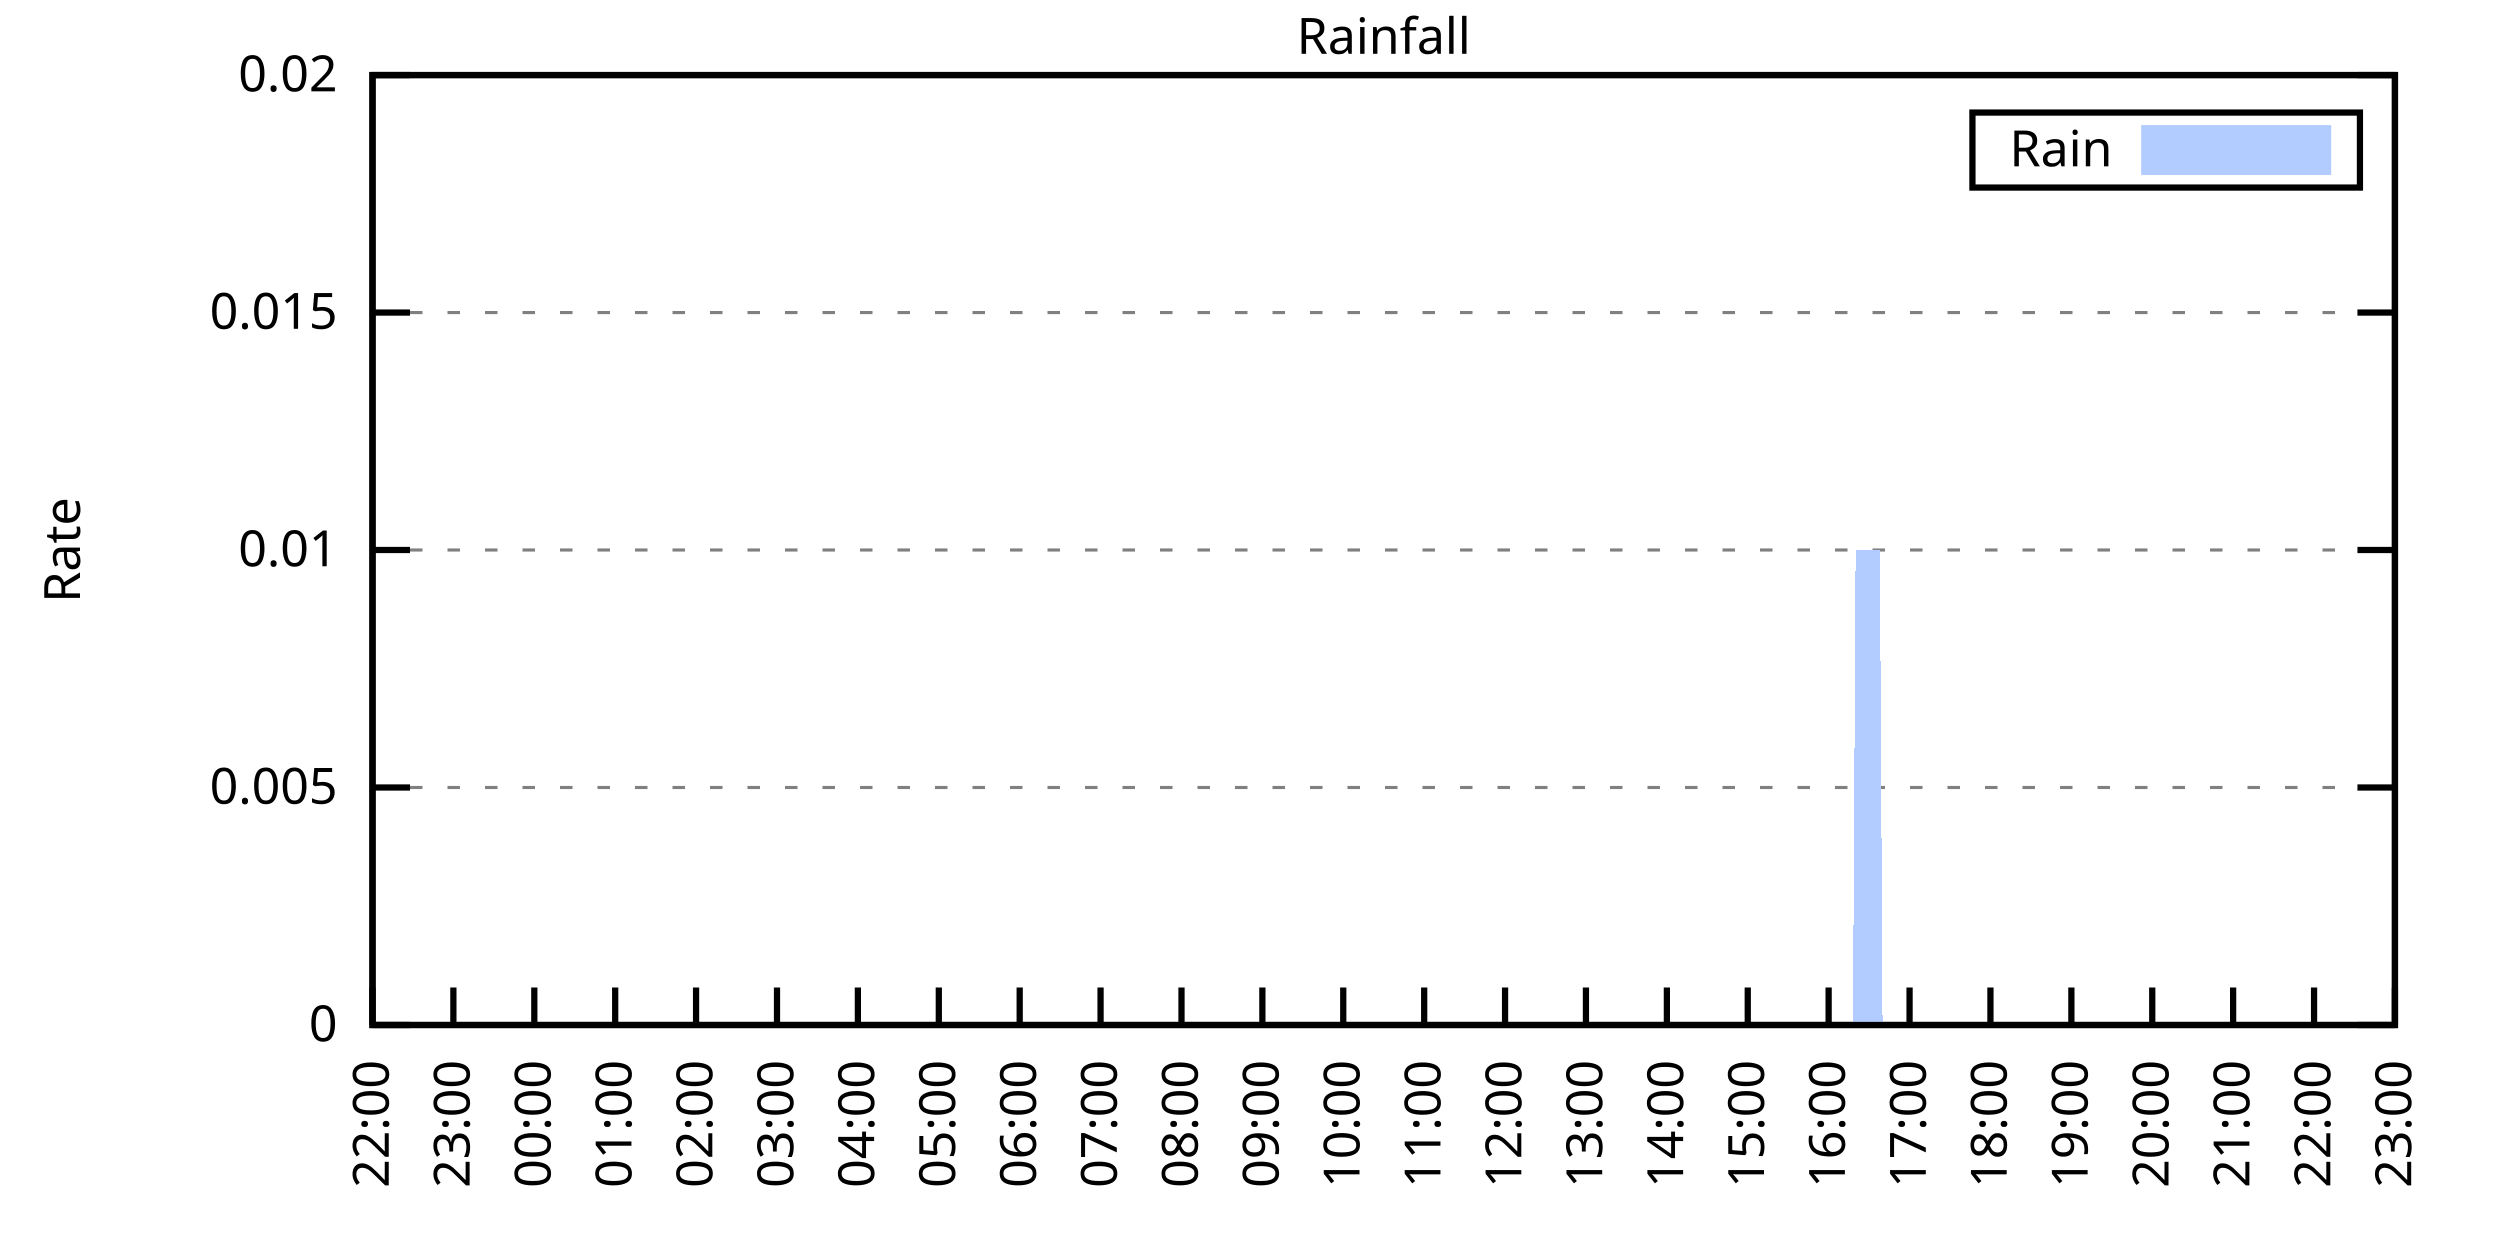
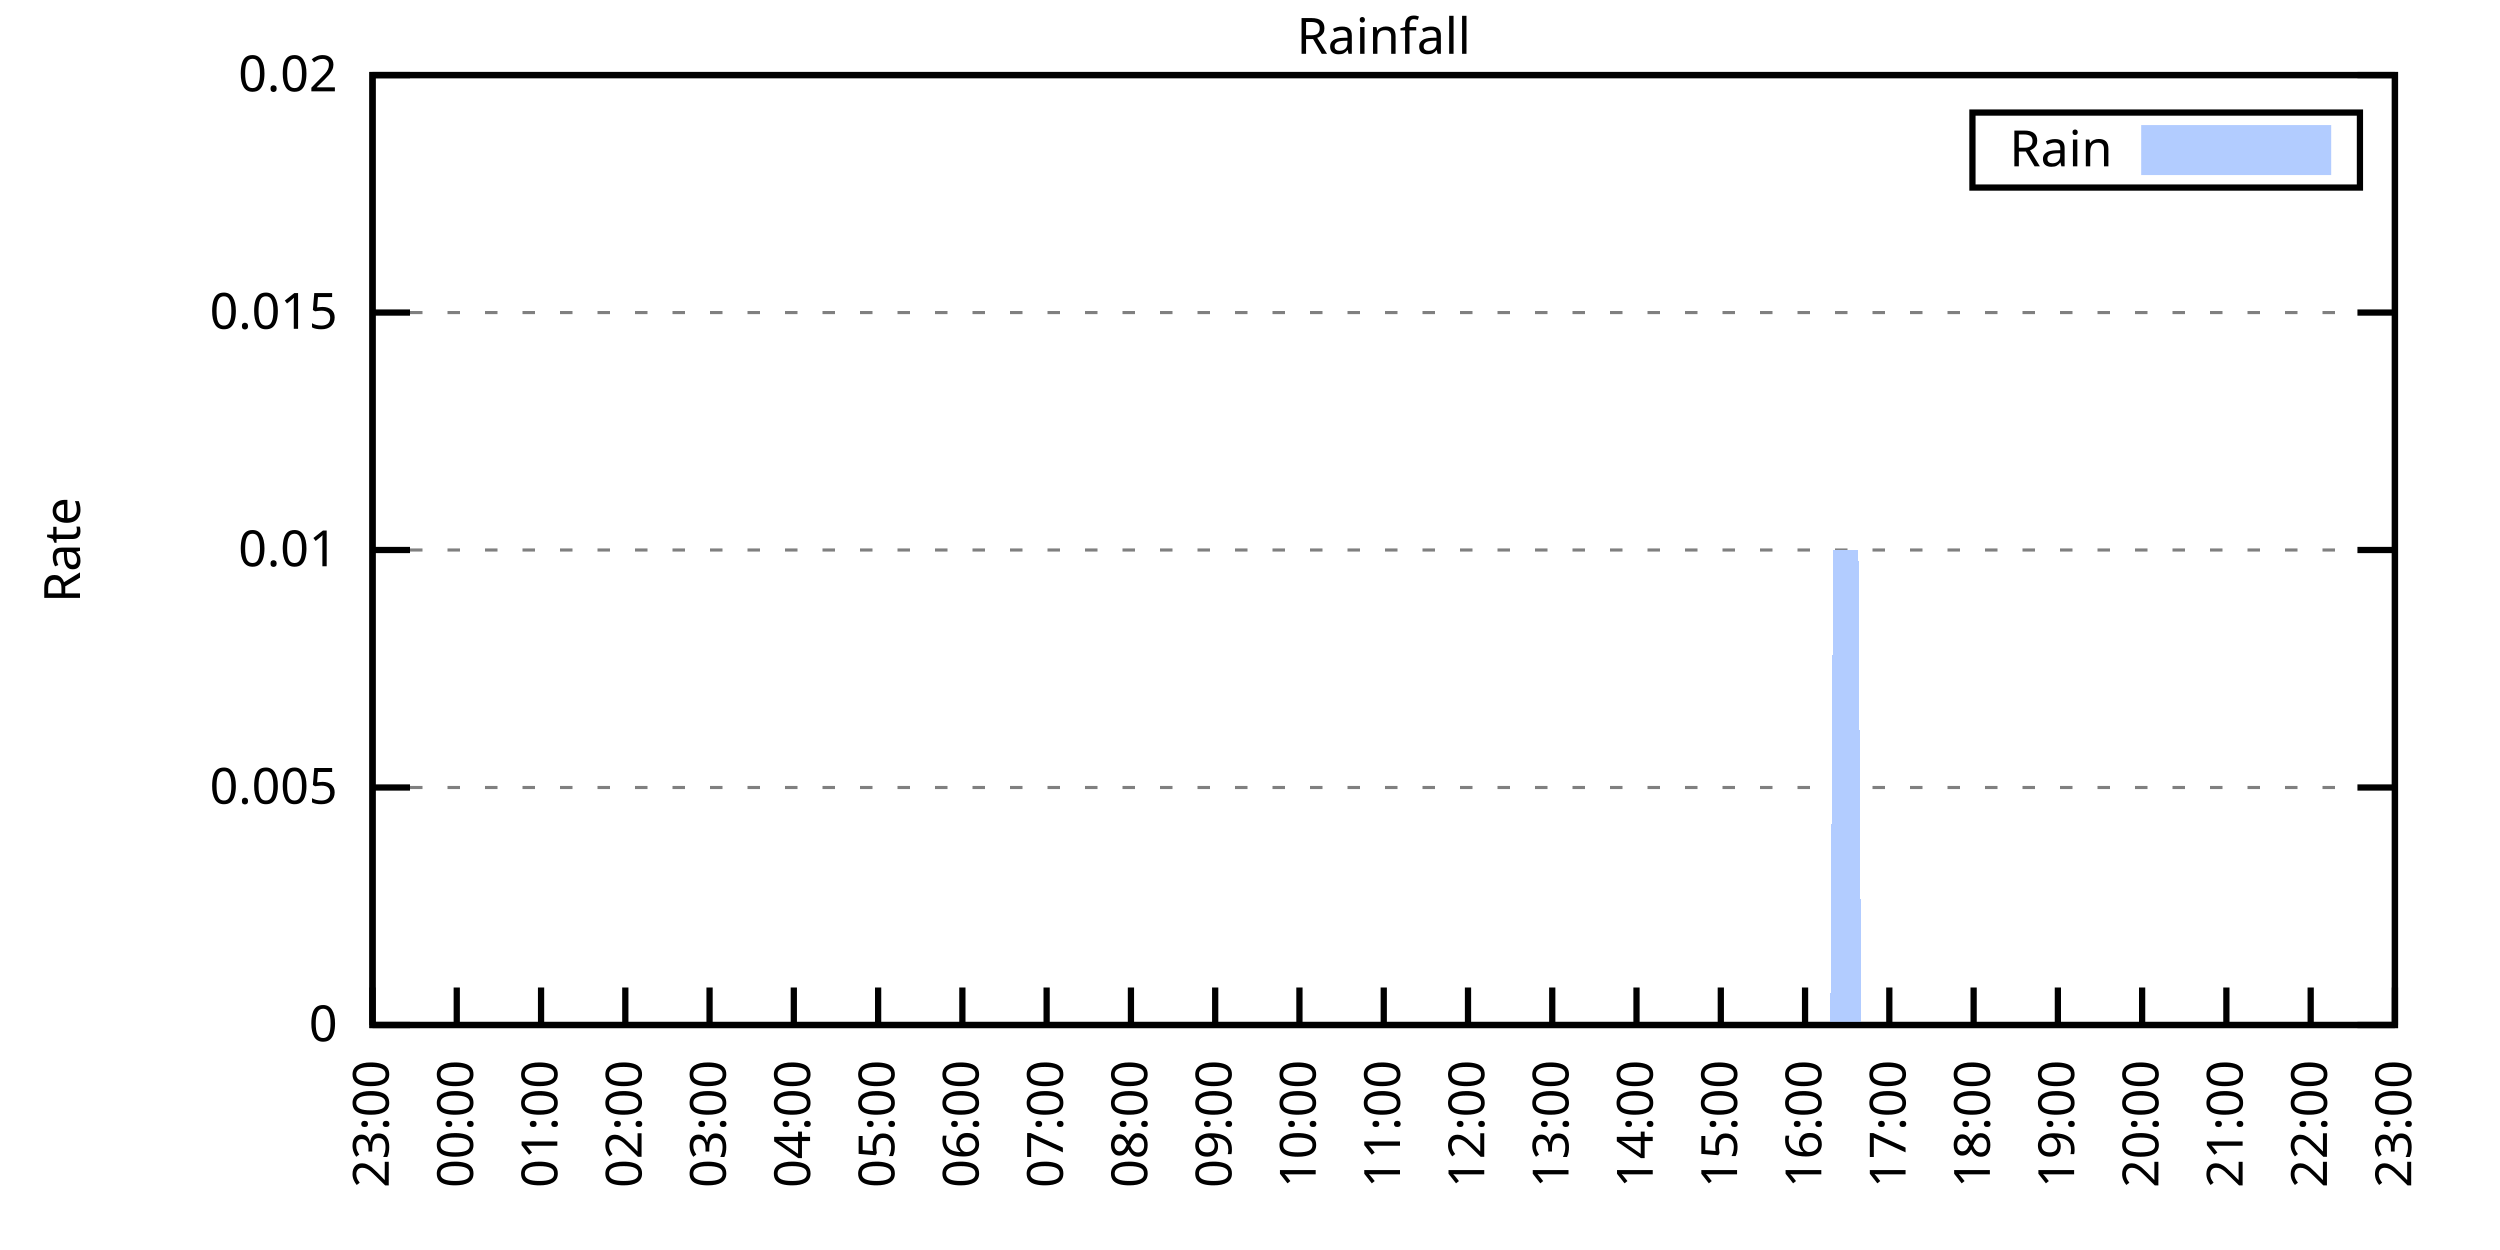
<svg xmlns="http://www.w3.org/2000/svg" xmlns:xlink="http://www.w3.org/1999/xlink" width="400" height="200" viewBox="0 0 400 200">
  <g id="gnuplot_canvas">
    <rect x="0" y="0" width="400" height="200" fill="none" />
    <defs>
      <circle id="gpDot" r="0.5" stroke-width="0.5" stroke="currentColor" />
      <path id="gpPt0" stroke-width="0.333" stroke="currentColor" d="M-1,0 h2 M0,-1 v2" />
      <path id="gpPt1" stroke-width="0.333" stroke="currentColor" d="M-1,-1 L1,1 M1,-1 L-1,1" />
      <path id="gpPt2" stroke-width="0.333" stroke="currentColor" d="M-1,0 L1,0 M0,-1 L0,1 M-1,-1 L1,1 M-1,1 L1,-1" />
      <rect id="gpPt3" stroke-width="0.333" stroke="currentColor" x="-1" y="-1" width="2" height="2" />
      <rect id="gpPt4" stroke-width="0.333" stroke="currentColor" fill="currentColor" x="-1" y="-1" width="2" height="2" />
      <circle id="gpPt5" stroke-width="0.333" stroke="currentColor" cx="0" cy="0" r="1" />
      <use xlink:href="#gpPt5" id="gpPt6" fill="currentColor" stroke="none" />
      <path id="gpPt7" stroke-width="0.333" stroke="currentColor" d="M0,-1.33 L-1.33,0.67 L1.33,0.67 z" />
      <use xlink:href="#gpPt7" id="gpPt8" fill="currentColor" stroke="none" />
      <use xlink:href="#gpPt7" id="gpPt9" stroke="currentColor" transform="rotate(180)" />
      <use xlink:href="#gpPt9" id="gpPt10" fill="currentColor" stroke="none" />
      <use xlink:href="#gpPt3" id="gpPt11" stroke="currentColor" transform="rotate(45)" />
      <use xlink:href="#gpPt11" id="gpPt12" fill="currentColor" stroke="none" />
      <path id="gpPt13" stroke-width="0.333" stroke="currentColor" d="M0,1.330 L1.265,0.411 L0.782,-1.067 L-0.782,-1.076 L-1.265,0.411 z" />
      <use xlink:href="#gpPt13" id="gpPt14" fill="currentColor" stroke="none" />
      <filter id="textbox" filterUnits="objectBoundingBox" x="0" y="0" height="1" width="1">
        <feFlood flood-color="white" flood-opacity="1" result="bgnd" />
        <feComposite in="SourceGraphic" in2="bgnd" operator="atop" />
      </filter>
      <filter id="greybox" filterUnits="objectBoundingBox" x="0" y="0" height="1" width="1">
        <feFlood flood-color="lightgrey" flood-opacity="1" result="grey" />
        <feComposite in="SourceGraphic" in2="grey" operator="atop" />
      </filter>
    </defs>
    <g fill="none" color="white" stroke="currentColor" stroke-width="1.00" stroke-linecap="butt" stroke-linejoin="miter">
</g>
    <g fill="none" color="black" stroke="currentColor" stroke-width="1.00" stroke-linecap="butt" stroke-linejoin="miter">
      <g stroke="none" shape-rendering="crispEdges">
        <polygon fill="rgb(255, 255, 255)" points="59.60,164.00 383.18,164.00 383.18,12.02 59.60,12.02 " />
      </g>
    </g>
    <g fill="none" color="black" stroke="currentColor" stroke-width="1.00" stroke-linecap="butt" stroke-linejoin="miter">
</g>
    <g fill="none" color="black" stroke="black" stroke-width="0.50" stroke-linecap="butt" stroke-linejoin="miter">
</g>
    <g fill="none" color="gray" stroke="currentColor" stroke-width="0.50" stroke-linecap="butt" stroke-linejoin="miter">
      <path stroke="gray" stroke-dasharray="2,4" class="gridline" d="M59.60,164.00 L383.19,164.00  " />
    </g>
    <g fill="none" color="gray" stroke="gray" stroke-width="1.00" stroke-linecap="butt" stroke-linejoin="miter">
</g>
    <g fill="none" color="black" stroke="currentColor" stroke-width="1.00" stroke-linecap="butt" stroke-linejoin="miter">
      <path stroke="black" d="M59.60,164.00 L65.60,164.00 M383.19,164.00 L377.19,164.00  " />
      <g transform="translate(54.00,166.60)" stroke="none" fill="black" font-family="Sans" font-size="8.00" text-anchor="end">
        <text>
          <tspan font-family="Sans"> 0</tspan>
        </text>
      </g>
    </g>
    <g fill="none" color="black" stroke="currentColor" stroke-width="1.00" stroke-linecap="butt" stroke-linejoin="miter">
</g>
    <g fill="none" color="black" stroke="black" stroke-width="0.50" stroke-linecap="butt" stroke-linejoin="miter">
</g>
    <g fill="none" color="gray" stroke="currentColor" stroke-width="0.50" stroke-linecap="butt" stroke-linejoin="miter">
      <path stroke="gray" stroke-dasharray="2,4" class="gridline" d="M59.60,126.00 L383.19,126.00  " />
    </g>
    <g fill="none" color="gray" stroke="gray" stroke-width="1.00" stroke-linecap="butt" stroke-linejoin="miter">
</g>
    <g fill="none" color="black" stroke="currentColor" stroke-width="1.00" stroke-linecap="butt" stroke-linejoin="miter">
      <path stroke="black" d="M59.60,126.00 L65.60,126.00 M383.19,126.00 L377.19,126.00  " />
      <g transform="translate(54.00,128.60)" stroke="none" fill="black" font-family="Sans" font-size="8.00" text-anchor="end">
        <text>
          <tspan font-family="Sans"> 0.005</tspan>
        </text>
      </g>
    </g>
    <g fill="none" color="black" stroke="currentColor" stroke-width="1.00" stroke-linecap="butt" stroke-linejoin="miter">
</g>
    <g fill="none" color="black" stroke="black" stroke-width="0.50" stroke-linecap="butt" stroke-linejoin="miter">
</g>
    <g fill="none" color="gray" stroke="currentColor" stroke-width="0.50" stroke-linecap="butt" stroke-linejoin="miter">
      <path stroke="gray" stroke-dasharray="2,4" class="gridline" d="M59.60,88.00 L383.19,88.00  " />
    </g>
    <g fill="none" color="gray" stroke="gray" stroke-width="1.00" stroke-linecap="butt" stroke-linejoin="miter">
</g>
    <g fill="none" color="black" stroke="currentColor" stroke-width="1.00" stroke-linecap="butt" stroke-linejoin="miter">
      <path stroke="black" d="M59.60,88.00 L65.60,88.00 M383.19,88.00 L377.19,88.00  " />
      <g transform="translate(54.00,90.60)" stroke="none" fill="black" font-family="Sans" font-size="8.00" text-anchor="end">
        <text>
          <tspan font-family="Sans"> 0.01</tspan>
        </text>
      </g>
    </g>
    <g fill="none" color="black" stroke="currentColor" stroke-width="1.00" stroke-linecap="butt" stroke-linejoin="miter">
</g>
    <g fill="none" color="black" stroke="black" stroke-width="0.50" stroke-linecap="butt" stroke-linejoin="miter">
</g>
    <g fill="none" color="gray" stroke="currentColor" stroke-width="0.50" stroke-linecap="butt" stroke-linejoin="miter">
      <path stroke="gray" stroke-dasharray="2,4" class="gridline" d="M59.60,50.01 L383.19,50.01  " />
    </g>
    <g fill="none" color="gray" stroke="gray" stroke-width="1.00" stroke-linecap="butt" stroke-linejoin="miter">
</g>
    <g fill="none" color="black" stroke="currentColor" stroke-width="1.00" stroke-linecap="butt" stroke-linejoin="miter">
      <path stroke="black" d="M59.60,50.01 L65.60,50.01 M383.19,50.01 L377.19,50.01  " />
      <g transform="translate(54.00,52.61)" stroke="none" fill="black" font-family="Sans" font-size="8.00" text-anchor="end">
        <text>
          <tspan font-family="Sans"> 0.015</tspan>
        </text>
      </g>
    </g>
    <g fill="none" color="black" stroke="currentColor" stroke-width="1.00" stroke-linecap="butt" stroke-linejoin="miter">
</g>
    <g fill="none" color="black" stroke="black" stroke-width="0.50" stroke-linecap="butt" stroke-linejoin="miter">
</g>
    <g fill="none" color="gray" stroke="currentColor" stroke-width="0.50" stroke-linecap="butt" stroke-linejoin="miter">
      <path stroke="gray" stroke-dasharray="2,4" class="gridline" d="M59.60,12.01 L383.19,12.01  " />
    </g>
    <g fill="none" color="gray" stroke="gray" stroke-width="1.00" stroke-linecap="butt" stroke-linejoin="miter">
</g>
    <g fill="none" color="black" stroke="currentColor" stroke-width="1.00" stroke-linecap="butt" stroke-linejoin="miter">
      <path stroke="black" d="M59.60,12.01 L65.60,12.01 M383.19,12.01 L377.19,12.01  " />
      <g transform="translate(54.00,14.61)" stroke="none" fill="black" font-family="Sans" font-size="8.00" text-anchor="end">
        <text>
          <tspan font-family="Sans"> 0.02</tspan>
        </text>
      </g>
    </g>
    <g fill="none" color="black" stroke="currentColor" stroke-width="1.00" stroke-linecap="butt" stroke-linejoin="miter">
      <path stroke="black" d="M59.60,164.00 L59.60,158.00  " />
      <g transform="translate(62.20,169.60) rotate(270.00)" stroke="none" fill="black" font-family="Sans" font-size="8.00" text-anchor="end">
        <text>
-           <tspan font-family="Sans">22:00</tspan>
-         </text>
-       </g>
-     </g>
-     <g fill="none" color="black" stroke="currentColor" stroke-width="1.00" stroke-linecap="butt" stroke-linejoin="miter">
-       <path stroke="black" d="M72.54,164.00 L72.54,158.00  " />
-       <g transform="translate(75.14,169.60) rotate(270.00)" stroke="none" fill="black" font-family="Sans" font-size="8.00" text-anchor="end">
-         <text>
          <tspan font-family="Sans">23:00</tspan>
        </text>
      </g>
    </g>
    <g fill="none" color="black" stroke="currentColor" stroke-width="1.00" stroke-linecap="butt" stroke-linejoin="miter">
-       <path stroke="black" d="M85.49,164.00 L85.49,158.00  " />
-       <g transform="translate(88.09,169.60) rotate(270.00)" stroke="none" fill="black" font-family="Sans" font-size="8.00" text-anchor="end">
+       <path stroke="black" d="M73.08,164.00 L73.08,158.00  " />
+       <g transform="translate(75.68,169.60) rotate(270.00)" stroke="none" fill="black" font-family="Sans" font-size="8.00" text-anchor="end">
        <text>
          <tspan font-family="Sans">00:00</tspan>
        </text>
      </g>
    </g>
    <g fill="none" color="black" stroke="currentColor" stroke-width="1.00" stroke-linecap="butt" stroke-linejoin="miter">
-       <path stroke="black" d="M98.43,164.00 L98.43,158.00  " />
-       <g transform="translate(101.03,169.60) rotate(270.00)" stroke="none" fill="black" font-family="Sans" font-size="8.00" text-anchor="end">
+       <path stroke="black" d="M86.57,164.00 L86.57,158.00  " />
+       <g transform="translate(89.17,169.60) rotate(270.00)" stroke="none" fill="black" font-family="Sans" font-size="8.00" text-anchor="end">
        <text>
          <tspan font-family="Sans">01:00</tspan>
        </text>
      </g>
    </g>
    <g fill="none" color="black" stroke="currentColor" stroke-width="1.00" stroke-linecap="butt" stroke-linejoin="miter">
-       <path stroke="black" d="M111.37,164.00 L111.37,158.00  " />
-       <g transform="translate(113.97,169.60) rotate(270.00)" stroke="none" fill="black" font-family="Sans" font-size="8.00" text-anchor="end">
+       <path stroke="black" d="M100.05,164.00 L100.05,158.00  " />
+       <g transform="translate(102.65,169.60) rotate(270.00)" stroke="none" fill="black" font-family="Sans" font-size="8.00" text-anchor="end">
        <text>
          <tspan font-family="Sans">02:00</tspan>
        </text>
      </g>
    </g>
    <g fill="none" color="black" stroke="currentColor" stroke-width="1.00" stroke-linecap="butt" stroke-linejoin="miter">
-       <path stroke="black" d="M124.32,164.00 L124.32,158.00  " />
-       <g transform="translate(126.92,169.60) rotate(270.00)" stroke="none" fill="black" font-family="Sans" font-size="8.00" text-anchor="end">
+       <path stroke="black" d="M113.53,164.00 L113.53,158.00  " />
+       <g transform="translate(116.13,169.60) rotate(270.00)" stroke="none" fill="black" font-family="Sans" font-size="8.00" text-anchor="end">
        <text>
          <tspan font-family="Sans">03:00</tspan>
        </text>
      </g>
    </g>
    <g fill="none" color="black" stroke="currentColor" stroke-width="1.00" stroke-linecap="butt" stroke-linejoin="miter">
-       <path stroke="black" d="M137.26,164.00 L137.26,158.00  " />
-       <g transform="translate(139.86,169.60) rotate(270.00)" stroke="none" fill="black" font-family="Sans" font-size="8.00" text-anchor="end">
+       <path stroke="black" d="M127.01,164.00 L127.01,158.00  " />
+       <g transform="translate(129.61,169.60) rotate(270.00)" stroke="none" fill="black" font-family="Sans" font-size="8.00" text-anchor="end">
        <text>
          <tspan font-family="Sans">04:00</tspan>
        </text>
      </g>
    </g>
    <g fill="none" color="black" stroke="currentColor" stroke-width="1.00" stroke-linecap="butt" stroke-linejoin="miter">
-       <path stroke="black" d="M150.21,164.00 L150.21,158.00  " />
-       <g transform="translate(152.81,169.60) rotate(270.00)" stroke="none" fill="black" font-family="Sans" font-size="8.00" text-anchor="end">
+       <path stroke="black" d="M140.50,164.00 L140.50,158.00  " />
+       <g transform="translate(143.10,169.60) rotate(270.00)" stroke="none" fill="black" font-family="Sans" font-size="8.00" text-anchor="end">
        <text>
          <tspan font-family="Sans">05:00</tspan>
        </text>
      </g>
    </g>
    <g fill="none" color="black" stroke="currentColor" stroke-width="1.00" stroke-linecap="butt" stroke-linejoin="miter">
-       <path stroke="black" d="M163.15,164.00 L163.15,158.00  " />
-       <g transform="translate(165.75,169.60) rotate(270.00)" stroke="none" fill="black" font-family="Sans" font-size="8.00" text-anchor="end">
+       <path stroke="black" d="M153.98,164.00 L153.98,158.00  " />
+       <g transform="translate(156.58,169.60) rotate(270.00)" stroke="none" fill="black" font-family="Sans" font-size="8.00" text-anchor="end">
        <text>
          <tspan font-family="Sans">06:00</tspan>
        </text>
      </g>
    </g>
    <g fill="none" color="black" stroke="currentColor" stroke-width="1.00" stroke-linecap="butt" stroke-linejoin="miter">
-       <path stroke="black" d="M176.09,164.00 L176.09,158.00  " />
-       <g transform="translate(178.69,169.60) rotate(270.00)" stroke="none" fill="black" font-family="Sans" font-size="8.00" text-anchor="end">
+       <path stroke="black" d="M167.46,164.00 L167.46,158.00  " />
+       <g transform="translate(170.06,169.60) rotate(270.00)" stroke="none" fill="black" font-family="Sans" font-size="8.00" text-anchor="end">
        <text>
          <tspan font-family="Sans">07:00</tspan>
        </text>
      </g>
    </g>
    <g fill="none" color="black" stroke="currentColor" stroke-width="1.00" stroke-linecap="butt" stroke-linejoin="miter">
-       <path stroke="black" d="M189.04,164.00 L189.04,158.00  " />
-       <g transform="translate(191.64,169.60) rotate(270.00)" stroke="none" fill="black" font-family="Sans" font-size="8.00" text-anchor="end">
+       <path stroke="black" d="M180.95,164.00 L180.95,158.00  " />
+       <g transform="translate(183.55,169.60) rotate(270.00)" stroke="none" fill="black" font-family="Sans" font-size="8.00" text-anchor="end">
        <text>
          <tspan font-family="Sans">08:00</tspan>
        </text>
      </g>
    </g>
    <g fill="none" color="black" stroke="currentColor" stroke-width="1.00" stroke-linecap="butt" stroke-linejoin="miter">
-       <path stroke="black" d="M201.98,164.00 L201.98,158.00  " />
-       <g transform="translate(204.58,169.60) rotate(270.00)" stroke="none" fill="black" font-family="Sans" font-size="8.00" text-anchor="end">
+       <path stroke="black" d="M194.43,164.00 L194.43,158.00  " />
+       <g transform="translate(197.03,169.60) rotate(270.00)" stroke="none" fill="black" font-family="Sans" font-size="8.00" text-anchor="end">
        <text>
          <tspan font-family="Sans">09:00</tspan>
        </text>
      </g>
    </g>
    <g fill="none" color="black" stroke="currentColor" stroke-width="1.00" stroke-linecap="butt" stroke-linejoin="miter">
-       <path stroke="black" d="M214.92,164.00 L214.92,158.00  " />
-       <g transform="translate(217.52,169.60) rotate(270.00)" stroke="none" fill="black" font-family="Sans" font-size="8.00" text-anchor="end">
+       <path stroke="black" d="M207.91,164.00 L207.91,158.00  " />
+       <g transform="translate(210.51,169.60) rotate(270.00)" stroke="none" fill="black" font-family="Sans" font-size="8.00" text-anchor="end">
        <text>
          <tspan font-family="Sans">10:00</tspan>
        </text>
      </g>
    </g>
    <g fill="none" color="black" stroke="currentColor" stroke-width="1.00" stroke-linecap="butt" stroke-linejoin="miter">
-       <path stroke="black" d="M227.87,164.00 L227.87,158.00  " />
-       <g transform="translate(230.47,169.60) rotate(270.00)" stroke="none" fill="black" font-family="Sans" font-size="8.00" text-anchor="end">
+       <path stroke="black" d="M221.40,164.00 L221.40,158.00  " />
+       <g transform="translate(224.00,169.60) rotate(270.00)" stroke="none" fill="black" font-family="Sans" font-size="8.00" text-anchor="end">
        <text>
          <tspan font-family="Sans">11:00</tspan>
        </text>
      </g>
    </g>
    <g fill="none" color="black" stroke="currentColor" stroke-width="1.00" stroke-linecap="butt" stroke-linejoin="miter">
-       <path stroke="black" d="M240.81,164.00 L240.81,158.00  " />
-       <g transform="translate(243.41,169.60) rotate(270.00)" stroke="none" fill="black" font-family="Sans" font-size="8.00" text-anchor="end">
+       <path stroke="black" d="M234.88,164.00 L234.88,158.00  " />
+       <g transform="translate(237.48,169.60) rotate(270.00)" stroke="none" fill="black" font-family="Sans" font-size="8.00" text-anchor="end">
        <text>
          <tspan font-family="Sans">12:00</tspan>
        </text>
      </g>
    </g>
    <g fill="none" color="black" stroke="currentColor" stroke-width="1.00" stroke-linecap="butt" stroke-linejoin="miter">
-       <path stroke="black" d="M253.75,164.00 L253.75,158.00  " />
-       <g transform="translate(256.35,169.60) rotate(270.00)" stroke="none" fill="black" font-family="Sans" font-size="8.00" text-anchor="end">
+       <path stroke="black" d="M248.36,164.00 L248.36,158.00  " />
+       <g transform="translate(250.96,169.60) rotate(270.00)" stroke="none" fill="black" font-family="Sans" font-size="8.00" text-anchor="end">
        <text>
          <tspan font-family="Sans">13:00</tspan>
        </text>
      </g>
    </g>
    <g fill="none" color="black" stroke="currentColor" stroke-width="1.00" stroke-linecap="butt" stroke-linejoin="miter">
-       <path stroke="black" d="M266.70,164.00 L266.70,158.00  " />
-       <g transform="translate(269.30,169.60) rotate(270.00)" stroke="none" fill="black" font-family="Sans" font-size="8.00" text-anchor="end">
+       <path stroke="black" d="M261.84,164.00 L261.84,158.00  " />
+       <g transform="translate(264.44,169.60) rotate(270.00)" stroke="none" fill="black" font-family="Sans" font-size="8.00" text-anchor="end">
        <text>
          <tspan font-family="Sans">14:00</tspan>
        </text>
      </g>
    </g>
    <g fill="none" color="black" stroke="currentColor" stroke-width="1.00" stroke-linecap="butt" stroke-linejoin="miter">
-       <path stroke="black" d="M279.64,164.00 L279.64,158.00  " />
-       <g transform="translate(282.24,169.60) rotate(270.00)" stroke="none" fill="black" font-family="Sans" font-size="8.00" text-anchor="end">
+       <path stroke="black" d="M275.33,164.00 L275.33,158.00  " />
+       <g transform="translate(277.93,169.60) rotate(270.00)" stroke="none" fill="black" font-family="Sans" font-size="8.00" text-anchor="end">
        <text>
          <tspan font-family="Sans">15:00</tspan>
        </text>
      </g>
    </g>
    <g fill="none" color="black" stroke="currentColor" stroke-width="1.00" stroke-linecap="butt" stroke-linejoin="miter">
-       <path stroke="black" d="M292.58,164.00 L292.58,158.00  " />
-       <g transform="translate(295.18,169.60) rotate(270.00)" stroke="none" fill="black" font-family="Sans" font-size="8.00" text-anchor="end">
+       <path stroke="black" d="M288.81,164.00 L288.81,158.00  " />
+       <g transform="translate(291.41,169.60) rotate(270.00)" stroke="none" fill="black" font-family="Sans" font-size="8.00" text-anchor="end">
        <text>
          <tspan font-family="Sans">16:00</tspan>
        </text>
      </g>
    </g>
    <g fill="none" color="black" stroke="currentColor" stroke-width="1.00" stroke-linecap="butt" stroke-linejoin="miter">
-       <path stroke="black" d="M305.53,164.00 L305.53,158.00  " />
-       <g transform="translate(308.13,169.60) rotate(270.00)" stroke="none" fill="black" font-family="Sans" font-size="8.00" text-anchor="end">
+       <path stroke="black" d="M302.29,164.00 L302.29,158.00  " />
+       <g transform="translate(304.89,169.60) rotate(270.00)" stroke="none" fill="black" font-family="Sans" font-size="8.00" text-anchor="end">
        <text>
          <tspan font-family="Sans">17:00</tspan>
        </text>
      </g>
    </g>
    <g fill="none" color="black" stroke="currentColor" stroke-width="1.00" stroke-linecap="butt" stroke-linejoin="miter">
-       <path stroke="black" d="M318.47,164.00 L318.47,158.00  " />
-       <g transform="translate(321.07,169.60) rotate(270.00)" stroke="none" fill="black" font-family="Sans" font-size="8.00" text-anchor="end">
+       <path stroke="black" d="M315.78,164.00 L315.78,158.00  " />
+       <g transform="translate(318.38,169.60) rotate(270.00)" stroke="none" fill="black" font-family="Sans" font-size="8.00" text-anchor="end">
        <text>
          <tspan font-family="Sans">18:00</tspan>
        </text>
      </g>
    </g>
    <g fill="none" color="black" stroke="currentColor" stroke-width="1.00" stroke-linecap="butt" stroke-linejoin="miter">
-       <path stroke="black" d="M331.42,164.00 L331.42,158.00  " />
-       <g transform="translate(334.02,169.60) rotate(270.00)" stroke="none" fill="black" font-family="Sans" font-size="8.00" text-anchor="end">
+       <path stroke="black" d="M329.26,164.00 L329.26,158.00  " />
+       <g transform="translate(331.86,169.60) rotate(270.00)" stroke="none" fill="black" font-family="Sans" font-size="8.00" text-anchor="end">
        <text>
          <tspan font-family="Sans">19:00</tspan>
        </text>
      </g>
    </g>
    <g fill="none" color="black" stroke="currentColor" stroke-width="1.00" stroke-linecap="butt" stroke-linejoin="miter">
-       <path stroke="black" d="M344.36,164.00 L344.36,158.00  " />
-       <g transform="translate(346.96,169.60) rotate(270.00)" stroke="none" fill="black" font-family="Sans" font-size="8.00" text-anchor="end">
+       <path stroke="black" d="M342.74,164.00 L342.74,158.00  " />
+       <g transform="translate(345.34,169.60) rotate(270.00)" stroke="none" fill="black" font-family="Sans" font-size="8.00" text-anchor="end">
        <text>
          <tspan font-family="Sans">20:00</tspan>
        </text>
      </g>
    </g>
    <g fill="none" color="black" stroke="currentColor" stroke-width="1.00" stroke-linecap="butt" stroke-linejoin="miter">
-       <path stroke="black" d="M357.30,164.00 L357.30,158.00  " />
-       <g transform="translate(359.90,169.60) rotate(270.00)" stroke="none" fill="black" font-family="Sans" font-size="8.00" text-anchor="end">
+       <path stroke="black" d="M356.22,164.00 L356.22,158.00  " />
+       <g transform="translate(358.82,169.60) rotate(270.00)" stroke="none" fill="black" font-family="Sans" font-size="8.00" text-anchor="end">
        <text>
          <tspan font-family="Sans">21:00</tspan>
        </text>
      </g>
    </g>
    <g fill="none" color="black" stroke="currentColor" stroke-width="1.00" stroke-linecap="butt" stroke-linejoin="miter">
-       <path stroke="black" d="M370.25,164.00 L370.25,158.00  " />
-       <g transform="translate(372.85,169.60) rotate(270.00)" stroke="none" fill="black" font-family="Sans" font-size="8.00" text-anchor="end">
+       <path stroke="black" d="M369.71,164.00 L369.71,158.00  " />
+       <g transform="translate(372.31,169.60) rotate(270.00)" stroke="none" fill="black" font-family="Sans" font-size="8.00" text-anchor="end">
        <text>
          <tspan font-family="Sans">22:00</tspan>
        </text>
      </g>
    </g>
    <g fill="none" color="black" stroke="currentColor" stroke-width="1.00" stroke-linecap="butt" stroke-linejoin="miter">
      <path stroke="black" d="M383.19,164.00 L383.19,158.00  " />
      <g transform="translate(385.79,169.60) rotate(270.00)" stroke="none" fill="black" font-family="Sans" font-size="8.00" text-anchor="end">
        <text>
          <tspan font-family="Sans">23:00</tspan>
        </text>
      </g>
    </g>
    <g fill="none" color="black" stroke="currentColor" stroke-width="1.00" stroke-linecap="butt" stroke-linejoin="miter">
</g>
    <g fill="none" color="black" stroke="currentColor" stroke-width="1.00" stroke-linecap="butt" stroke-linejoin="miter">
      <path stroke="black" d="M59.60,12.01 L59.60,164.00 L383.19,164.00 L383.19,12.01 L59.60,12.01 Z  " />
    </g>
    <g fill="none" color="black" stroke="currentColor" stroke-width="1.00" stroke-linecap="butt" stroke-linejoin="miter">
</g>
    <g fill="none" color="black" stroke="currentColor" stroke-width="1.00" stroke-linecap="butt" stroke-linejoin="miter">
      <path stroke="black" d="M315.59,30.01 L315.59,18.01 L377.59,18.01 L377.59,30.01 L315.59,30.01 Z  " />
    </g>
    <g id="Rainfall_plot_1">
      <g fill="none" color="white" stroke="black" stroke-width="2.00" stroke-linecap="butt" stroke-linejoin="miter">
</g>
      <g fill="none" color="black" stroke="currentColor" stroke-width="2.00" stroke-linecap="butt" stroke-linejoin="miter">
        <g transform="translate(337.99,26.61)" stroke="none" fill="black" font-family="Sans" font-size="8.00" text-anchor="end">
          <text>
            <tspan font-family="Sans">Rain</tspan>
          </text>
        </g>
      </g>
      <g fill="none" color="black" stroke="currentColor" stroke-width="2.00" stroke-linecap="butt" stroke-linejoin="miter">
        <g stroke="none" shape-rendering="crispEdges">
          <polygon fill="rgb(178, 204, 255)" points="343.59,27.01 371.99,27.01 371.99,21.01 343.59,21.01 " />
        </g>
        <path stroke="rgb(178, 204, 255)" d="M343.59,27.01 L371.99,27.01 L371.99,21.01 L343.59,21.01 L343.59,27.01 Z  " />
      </g>
      <g fill="none" color="black" stroke="currentColor" stroke-width="2.00" stroke-linecap="butt" stroke-linejoin="miter">
        <g stroke="none" shape-rendering="crispEdges">
-           <polygon fill="rgb(178, 204, 255)" points="69.52,164.00 69.95,164.00 70.39,164.00 70.82,164.00 71.25,164.00 71.68,164.00 72.11,164.00 72.54,164.00 72.98,164.00 73.41,164.00 73.84,164.00 74.27,164.00 74.70,164.00 75.13,164.00 75.56,164.00 76.00,164.00 76.43,164.00 76.86,164.00 77.29,164.00 77.72,164.00 78.15,164.00 78.58,164.00 79.02,164.00 79.45,164.00 79.88,164.00 80.31,164.00 80.74,164.00 81.17,164.00 81.60,164.00 82.04,164.00 82.47,164.00 82.90,164.00 83.33,164.00 83.76,164.00 84.19,164.00 84.62,164.00 85.06,164.00 85.49,164.00 85.92,164.00 86.35,164.00 86.78,164.00 87.21,164.00 87.64,164.00 88.08,164.00 88.51,164.00 88.94,164.00 89.37,164.00 89.80,164.00 90.23,164.00 90.66,164.00 91.10,164.00 91.53,164.00 91.96,164.00 92.39,164.00 92.82,164.00 93.25,164.00 93.68,164.00 94.12,164.00 94.55,164.00 94.98,164.00 95.41,164.00 95.84,164.00 96.27,164.00 96.70,164.00 97.14,164.00 97.57,164.00 98.00,164.00 98.43,164.00 98.86,164.00 99.29,164.00 99.73,164.00 100.16,164.00 100.59,164.00 101.02,164.00 101.45,164.00 101.88,164.00 102.31,164.00 102.75,164.00 103.18,164.00 103.61,164.00 104.04,164.00 104.47,164.00 104.90,164.00 105.33,164.00 105.77,164.00 106.20,164.00 106.63,164.00 107.06,164.00 107.49,164.00 107.92,164.00 108.35,164.00 108.79,164.00 109.22,164.00 109.65,164.00 110.08,164.00 110.51,164.00 110.94,164.00 111.37,164.00 111.81,164.00 112.24,164.00 112.67,164.00 113.10,164.00 113.53,164.00 113.96,164.00 114.39,164.00 114.83,164.00 115.26,164.00 115.69,164.00 116.12,164.00 116.55,164.00 116.98,164.00 117.41,164.00 117.85,164.00 118.28,164.00 118.71,164.00 119.14,164.00 119.57,164.00 120.00,164.00 120.43,164.00 120.87,164.00 121.30,164.00 121.73,164.00 122.16,164.00 122.59,164.00 123.02,164.00 123.46,164.00 123.89,164.00 124.32,164.00 124.75,164.00 125.18,164.00 125.61,164.00 126.04,164.00 126.48,164.00 126.91,164.00 127.34,164.00 127.77,164.00 128.20,164.00 128.63,164.00 129.06,164.00 129.50,164.00 129.93,164.00 130.36,164.00 130.79,164.00 131.22,164.00 131.65,164.00 132.08,164.00 132.52,164.00 132.95,164.00 133.38,164.00 133.81,164.00 134.24,164.00 134.67,164.00 135.10,164.00 135.54,164.00 135.97,164.00 136.40,164.00 136.83,164.00 137.26,164.00 137.69,164.00 138.12,164.00 138.56,164.00 138.99,164.00 139.42,164.00 139.85,164.00 140.28,164.00 140.71,164.00 141.14,164.00 141.58,164.00 142.01,164.00 142.44,164.00 142.87,164.00 143.30,164.00 143.73,164.00 144.16,164.00 144.60,164.00 145.03,164.00 145.46,164.00 145.89,164.00 146.32,164.00 146.75,164.00 147.19,164.00 147.62,164.00 148.05,164.00 148.48,164.00 148.91,164.00 149.34,164.00 149.77,164.00 150.21,164.00 150.64,164.00 151.07,164.00 151.50,164.00 151.93,164.00 152.36,164.00 152.79,164.00 153.23,164.00 153.66,164.00 154.09,164.00 154.52,164.00 154.95,164.00 155.38,164.00 155.81,164.00 156.25,164.00 156.68,164.00 157.11,164.00 157.54,164.00 157.97,164.00 158.40,164.00 158.83,164.00 159.27,164.00 159.70,164.00 160.13,164.00 160.56,164.00 160.99,164.00 161.42,164.00 161.85,164.00 162.29,164.00 162.72,164.00 163.15,164.00 163.58,164.00 164.01,164.00 164.44,164.00 164.87,164.00 165.31,164.00 165.74,164.00 166.17,164.00 166.60,164.00 167.03,164.00 167.46,164.00 167.89,164.00 168.33,164.00 168.76,164.00 169.19,164.00 169.62,164.00 170.05,164.00 170.48,164.00 170.91,164.00 171.35,164.00 171.78,164.00 172.21,164.00 172.64,164.00 173.07,164.00 173.50,164.00 173.94,164.00 174.37,164.00 174.80,164.00 175.23,164.00 175.66,164.00 176.09,164.00 176.52,164.00 176.96,164.00 177.39,164.00 177.82,164.00 178.25,164.00 178.68,164.00 179.11,164.00 179.54,164.00 179.98,164.00 180.41,164.00 180.84,164.00 181.27,164.00 181.70,164.00 182.13,164.00 182.56,164.00 183.00,164.00 183.43,164.00 183.86,164.00 184.29,164.00 184.72,164.00 185.15,164.00 185.58,164.00 186.02,164.00 186.45,164.00 186.88,164.00 187.31,164.00 187.74,164.00 188.17,164.00 188.60,164.00 189.04,164.00 189.47,164.00 189.90,164.00 190.33,164.00 190.76,164.00 191.19,164.00 191.62,164.00 192.06,164.00 192.49,164.00 192.92,164.00 193.35,164.00 193.78,164.00 194.21,164.00 194.64,164.00 195.08,164.00 195.51,164.00 195.94,164.00 196.37,164.00 196.80,164.00 197.23,164.00 197.67,164.00 198.10,164.00 198.53,164.00 198.96,164.00 199.39,164.00 199.82,164.00 200.25,164.00 200.69,164.00 201.12,164.00 201.55,164.00 201.98,164.00 202.41,164.00 202.84,164.00 203.27,164.00 203.71,164.00 204.14,164.00 204.57,164.00 205.00,164.00 205.43,164.00 205.86,164.00 206.29,164.00 206.73,164.00 207.16,164.00 207.59,164.00 208.02,164.00 208.45,164.00 208.88,164.00 209.31,164.00 209.75,164.00 210.18,164.00 210.61,164.00 211.04,164.00 211.47,164.00 211.90,164.00 212.33,164.00 212.77,164.00 213.20,164.00 213.63,164.00 214.06,164.00 214.49,164.00 214.92,164.00 215.35,164.00 215.79,164.00 216.22,164.00 216.65,164.00 217.08,164.00 217.51,164.00 217.94,164.00 218.37,164.00 218.81,164.00 219.24,164.00 219.67,164.00 220.10,164.00 220.53,164.00 220.96,164.00 221.40,164.00 221.83,164.00 222.26,164.00 222.69,164.00 223.12,164.00 223.55,164.00 223.98,164.00 224.42,164.00 224.85,164.00 225.28,164.00 225.71,164.00 226.14,164.00 226.57,164.00 227.00,164.00 227.44,164.00 227.87,164.00 228.30,164.00 228.73,164.00 229.16,164.00 229.59,164.00 230.02,164.00 230.46,164.00 230.89,164.00 231.32,164.00 231.75,164.00 232.18,164.00 232.61,164.00 233.04,164.00 233.48,164.00 233.91,164.00 234.34,164.00 234.77,164.00 235.20,164.00 235.63,164.00 236.06,164.00 236.50,164.00 236.93,164.00 237.36,164.00 237.79,164.00 238.22,164.00 238.65,164.00 239.08,164.00 239.52,164.00 239.95,164.00 240.38,164.00 240.81,164.00 241.24,164.00 241.67,164.00 242.10,164.00 242.54,164.00 242.97,164.00 243.40,164.00 243.83,164.00 244.26,164.00 244.69,164.00 245.12,164.00 245.56,164.00 245.99,164.00 246.42,164.00 246.85,164.00 247.28,164.00 247.71,164.00 248.15,164.00 248.58,164.00 249.01,164.00 249.44,164.00 249.87,164.00 250.30,164.00 250.73,164.00 251.17,164.00 251.60,164.00 252.03,164.00 252.46,164.00 252.89,164.00 253.32,164.00 253.75,164.00 254.19,164.00 254.62,164.00 255.05,164.00 255.48,164.00 255.91,164.00 256.34,164.00 256.77,164.00 257.21,164.00 257.64,164.00 258.07,164.00 258.50,164.00 258.93,164.00 259.36,164.00 259.79,164.00 260.23,164.00 260.66,164.00 261.09,164.00 261.52,164.00 261.95,164.00 262.38,164.00 262.81,164.00 263.25,164.00 263.68,164.00 264.11,164.00 264.54,164.00 264.97,164.00 265.40,164.00 265.83,164.00 266.27,164.00 266.70,164.00 267.13,164.00 267.56,164.00 267.99,164.00 268.42,164.00 268.85,164.00 269.29,164.00 269.72,164.00 270.15,164.00 270.58,164.00 271.01,164.00 271.44,164.00 271.88,164.00 272.31,164.00 272.74,164.00 273.17,164.00 273.60,164.00 274.03,164.00 274.46,164.00 274.90,164.00 275.33,164.00 275.76,164.00 276.19,164.00 276.62,164.00 277.05,164.00 277.48,164.00 277.92,164.00 278.35,164.00 278.78,164.00 279.21,164.00 279.64,164.00 280.07,164.00 280.50,164.00 280.94,164.00 281.37,164.00 281.80,164.00 282.23,164.00 282.66,164.00 283.09,164.00 283.52,164.00 283.96,164.00 284.39,164.00 284.82,164.00 285.25,164.00 285.68,164.00 286.11,164.00 286.54,164.00 286.98,164.00 287.41,164.00 287.84,164.00 288.27,164.00 288.70,164.00 289.13,164.00 289.56,164.00 290.00,164.00 290.43,164.00 290.86,164.00 291.29,164.00 291.72,164.00 292.15,164.00 292.58,164.00 293.02,164.00 293.45,164.00 293.88,164.00 294.31,164.00 294.74,164.00 295.17,164.00 295.60,164.00 296.04,164.00 296.47,164.00 296.90,88.00 297.33,88.00 297.76,88.00 298.19,88.00 298.63,88.00 299.06,88.00 299.49,88.00 299.92,88.00 300.35,88.00 300.78,88.00 301.21,164.00 301.65,164.00 302.08,164.00 302.51,164.00 302.94,164.00 303.37,164.00 303.80,164.00 304.23,164.00 304.67,164.00 305.10,164.00 305.53,164.00 305.96,164.00 306.39,164.00 306.82,164.00 307.25,164.00 307.69,164.00 308.12,164.00 308.55,164.00 308.98,164.00 309.41,164.00 309.84,164.00 310.27,164.00 310.71,164.00 311.14,164.00 311.57,164.00 312.00,164.00 312.43,164.00 312.86,164.00 313.29,164.00 313.73,164.00 314.16,164.00 314.59,164.00 315.02,164.00 315.45,164.00 315.88,164.00 316.31,164.00 316.75,164.00 317.18,164.00 317.61,164.00 318.04,164.00 318.47,164.00 318.90,164.00 319.33,164.00 319.77,164.00 320.20,164.00 320.63,164.00 321.06,164.00 321.49,164.00 321.92,164.00 322.36,164.00 322.79,164.00 323.22,164.00 323.65,164.00 324.08,164.00 324.51,164.00 324.94,164.00 325.38,164.00 325.81,164.00 326.24,164.00 326.67,164.00 327.10,164.00 327.53,164.00 327.96,164.00 328.40,164.00 328.83,164.00 329.26,164.00 329.69,164.00 330.12,164.00 330.55,164.00 330.98,164.00 331.42,164.00 331.85,164.00 332.28,164.00 332.71,164.00 333.14,164.00 333.57,164.00 334.00,164.00 334.44,164.00 334.87,164.00 335.30,164.00 335.73,164.00 336.16,164.00 336.59,164.00 337.02,164.00 337.46,164.00 337.89,164.00 338.32,164.00 338.75,164.00 339.18,164.00 339.61,164.00 340.04,164.00 340.48,164.00 340.91,164.00 341.34,164.00 341.77,164.00 342.20,164.00 342.63,164.00 343.06,164.00 343.50,164.00 343.93,164.00 344.36,164.00 344.79,164.00 345.22,164.00 345.65,164.00 346.09,164.00 346.52,164.00 346.95,164.00 347.38,164.00 347.81,164.00 348.24,164.00 348.67,164.00 349.11,164.00 349.54,164.00 349.75,164.00 349.97,164.00 350.40,164.00 350.83,164.00 351.26,164.00 351.69,164.00 352.13,164.00 352.56,164.00 352.99,164.00 353.42,164.00 353.85,164.00 354.28,164.00 354.71,164.00 355.15,164.00 355.58,164.00 356.01,164.00 356.44,164.00 356.87,164.00 357.30,164.00 357.73,164.00 358.17,164.00 358.60,164.00 359.03,164.00 359.46,164.00 359.89,164.00 360.32,164.00 360.75,164.00 361.19,164.00 361.62,164.00 362.05,164.00 362.48,164.00 362.91,164.00 363.34,164.00 363.77,164.00 364.21,164.00 364.64,164.00 365.07,164.00 365.50,164.00 365.93,164.00 366.36,164.00 366.79,164.00 367.23,164.00 367.66,164.00 368.09,164.00 368.52,164.00 368.95,164.00 369.38,164.00 369.81,164.00 370.25,164.00 370.68,164.00 371.11,164.00 371.54,164.00 371.97,164.00 372.40,164.00 372.84,164.00 373.27,164.00 373.70,164.00 374.13,164.00 374.56,164.00 374.99,164.00 375.42,164.00 375.86,164.00 376.29,164.00 376.72,164.00 377.15,164.00 377.58,164.00 378.01,164.00 378.44,164.00 378.88,164.00 379.31,164.00 379.74,164.00 379.74,164.00 69.52,164.00 " />
+           <polygon fill="rgb(178, 204, 255)" points="60.05,164.00 60.50,164.00 60.95,164.00 61.40,164.00 61.85,164.00 62.30,164.00 62.75,164.00 63.20,164.00 63.64,164.00 64.09,164.00 64.54,164.00 64.99,164.00 65.44,164.00 65.89,164.00 66.34,164.00 66.79,164.00 67.24,164.00 67.69,164.00 68.14,164.00 68.59,164.00 69.04,164.00 69.49,164.00 69.94,164.00 70.39,164.00 70.84,164.00 71.29,164.00 71.73,164.00 72.18,164.00 72.63,164.00 73.08,164.00 73.53,164.00 73.98,164.00 74.43,164.00 74.88,164.00 75.33,164.00 75.78,164.00 76.23,164.00 76.68,164.00 77.13,164.00 77.58,164.00 78.03,164.00 78.48,164.00 78.93,164.00 79.37,164.00 79.82,164.00 80.27,164.00 80.72,164.00 81.17,164.00 81.62,164.00 82.07,164.00 82.52,164.00 82.97,164.00 83.42,164.00 83.87,164.00 84.32,164.00 84.77,164.00 85.22,164.00 85.67,164.00 86.12,164.00 86.57,164.00 87.02,164.00 87.46,164.00 87.91,164.00 88.36,164.00 88.81,164.00 89.26,164.00 89.71,164.00 90.16,164.00 90.61,164.00 91.06,164.00 91.51,164.00 91.96,164.00 92.41,164.00 92.86,164.00 93.31,164.00 93.76,164.00 94.21,164.00 94.66,164.00 95.11,164.00 95.55,164.00 96.00,164.00 96.45,164.00 96.90,164.00 97.35,164.00 97.80,164.00 98.25,164.00 98.70,164.00 99.15,164.00 99.60,164.00 100.05,164.00 100.50,164.00 100.95,164.00 101.40,164.00 101.85,164.00 102.30,164.00 102.75,164.00 103.19,164.00 103.64,164.00 104.09,164.00 104.54,164.00 104.99,164.00 105.44,164.00 105.89,164.00 106.34,164.00 106.79,164.00 107.24,164.00 107.69,164.00 108.14,164.00 108.59,164.00 109.04,164.00 109.49,164.00 109.94,164.00 110.39,164.00 110.84,164.00 111.28,164.00 111.73,164.00 112.18,164.00 112.63,164.00 113.08,164.00 113.53,164.00 113.98,164.00 114.43,164.00 114.88,164.00 115.33,164.00 115.78,164.00 116.23,164.00 116.68,164.00 117.13,164.00 117.58,164.00 118.03,164.00 118.48,164.00 118.92,164.00 119.37,164.00 119.82,164.00 120.27,164.00 120.72,164.00 121.17,164.00 121.62,164.00 122.07,164.00 122.52,164.00 122.97,164.00 123.42,164.00 123.87,164.00 124.32,164.00 124.77,164.00 125.22,164.00 125.67,164.00 126.12,164.00 126.57,164.00 127.01,164.00 127.46,164.00 127.91,164.00 128.36,164.00 128.81,164.00 129.26,164.00 129.71,164.00 130.16,164.00 130.61,164.00 131.06,164.00 131.51,164.00 131.96,164.00 132.41,164.00 132.86,164.00 133.31,164.00 133.76,164.00 134.21,164.00 134.65,164.00 135.10,164.00 135.55,164.00 136.00,164.00 136.45,164.00 136.90,164.00 137.35,164.00 137.80,164.00 138.25,164.00 138.70,164.00 139.15,164.00 139.60,164.00 140.05,164.00 140.50,164.00 140.95,164.00 141.40,164.00 141.85,164.00 142.30,164.00 142.74,164.00 143.19,164.00 143.64,164.00 144.09,164.00 144.54,164.00 144.99,164.00 145.44,164.00 145.89,164.00 146.34,164.00 146.79,164.00 147.24,164.00 147.69,164.00 148.14,164.00 148.59,164.00 149.04,164.00 149.49,164.00 149.94,164.00 150.38,164.00 150.83,164.00 151.28,164.00 151.73,164.00 152.18,164.00 152.63,164.00 153.08,164.00 153.53,164.00 153.98,164.00 154.43,164.00 154.88,164.00 155.33,164.00 155.78,164.00 156.23,164.00 156.68,164.00 157.13,164.00 157.58,164.00 158.03,164.00 158.47,164.00 158.92,164.00 159.37,164.00 159.82,164.00 160.27,164.00 160.72,164.00 161.17,164.00 161.62,164.00 162.07,164.00 162.52,164.00 162.97,164.00 163.42,164.00 163.87,164.00 164.32,164.00 164.77,164.00 165.22,164.00 165.67,164.00 166.12,164.00 166.56,164.00 167.01,164.00 167.46,164.00 167.91,164.00 168.36,164.00 168.81,164.00 169.26,164.00 169.71,164.00 170.16,164.00 170.61,164.00 171.06,164.00 171.51,164.00 171.96,164.00 172.41,164.00 172.86,164.00 173.31,164.00 173.76,164.00 174.20,164.00 174.65,164.00 175.10,164.00 175.55,164.00 176.00,164.00 176.45,164.00 176.90,164.00 177.35,164.00 177.80,164.00 178.25,164.00 178.70,164.00 179.15,164.00 179.60,164.00 180.05,164.00 180.50,164.00 180.95,164.00 181.40,164.00 181.85,164.00 182.29,164.00 182.74,164.00 183.19,164.00 183.64,164.00 184.09,164.00 184.54,164.00 184.99,164.00 185.44,164.00 185.89,164.00 186.34,164.00 186.79,164.00 187.24,164.00 187.69,164.00 188.14,164.00 188.59,164.00 189.04,164.00 189.49,164.00 189.93,164.00 190.38,164.00 190.83,164.00 191.28,164.00 191.73,164.00 192.18,164.00 192.63,164.00 193.08,164.00 193.53,164.00 193.98,164.00 194.43,164.00 194.88,164.00 195.33,164.00 195.78,164.00 196.23,164.00 196.68,164.00 197.13,164.00 197.58,164.00 198.02,164.00 198.47,164.00 198.92,164.00 199.37,164.00 199.82,164.00 200.27,164.00 200.72,164.00 201.17,164.00 201.62,164.00 202.07,164.00 202.52,164.00 202.97,164.00 203.42,164.00 203.87,164.00 204.32,164.00 204.77,164.00 205.22,164.00 205.66,164.00 206.11,164.00 206.56,164.00 207.01,164.00 207.46,164.00 207.91,164.00 208.36,164.00 208.81,164.00 209.26,164.00 209.71,164.00 210.16,164.00 210.61,164.00 211.06,164.00 211.51,164.00 211.96,164.00 212.41,164.00 212.86,164.00 213.31,164.00 213.75,164.00 214.20,164.00 214.65,164.00 215.10,164.00 215.55,164.00 216.00,164.00 216.45,164.00 216.90,164.00 217.35,164.00 217.80,164.00 218.25,164.00 218.70,164.00 219.15,164.00 219.60,164.00 220.05,164.00 220.50,164.00 220.95,164.00 221.40,164.00 221.84,164.00 222.29,164.00 222.74,164.00 223.19,164.00 223.64,164.00 224.09,164.00 224.54,164.00 224.99,164.00 225.44,164.00 225.89,164.00 226.34,164.00 226.79,164.00 227.24,164.00 227.69,164.00 228.14,164.00 228.59,164.00 229.04,164.00 229.48,164.00 229.93,164.00 230.38,164.00 230.83,164.00 231.28,164.00 231.73,164.00 232.18,164.00 232.63,164.00 233.08,164.00 233.53,164.00 233.98,164.00 234.43,164.00 234.88,164.00 235.33,164.00 235.78,164.00 236.23,164.00 236.68,164.00 237.13,164.00 237.57,164.00 238.02,164.00 238.47,164.00 238.92,164.00 239.37,164.00 239.82,164.00 240.27,164.00 240.72,164.00 241.17,164.00 241.62,164.00 242.07,164.00 242.52,164.00 242.97,164.00 243.42,164.00 243.87,164.00 244.32,164.00 244.77,164.00 245.21,164.00 245.66,164.00 246.11,164.00 246.56,164.00 247.01,164.00 247.46,164.00 247.91,164.00 248.36,164.00 248.81,164.00 249.26,164.00 249.71,164.00 250.16,164.00 250.61,164.00 251.06,164.00 251.51,164.00 251.96,164.00 252.41,164.00 252.86,164.00 253.30,164.00 253.75,164.00 254.20,164.00 254.65,164.00 255.10,164.00 255.55,164.00 256.00,164.00 256.45,164.00 256.90,164.00 257.35,164.00 257.80,164.00 258.25,164.00 258.70,164.00 259.15,164.00 259.60,164.00 260.05,164.00 260.50,164.00 260.94,164.00 261.39,164.00 261.84,164.00 262.29,164.00 262.74,164.00 263.19,164.00 263.64,164.00 264.09,164.00 264.54,164.00 264.99,164.00 265.44,164.00 265.89,164.00 266.34,164.00 266.79,164.00 267.24,164.00 267.69,164.00 268.14,164.00 268.59,164.00 269.03,164.00 269.48,164.00 269.93,164.00 270.38,164.00 270.83,164.00 271.28,164.00 271.73,164.00 272.18,164.00 272.63,164.00 273.08,164.00 273.53,164.00 273.98,164.00 274.43,164.00 274.88,164.00 275.33,164.00 275.78,164.00 276.23,164.00 276.67,164.00 277.12,164.00 277.57,164.00 278.02,164.00 278.47,164.00 278.92,164.00 279.37,164.00 279.82,164.00 280.27,164.00 280.72,164.00 281.17,164.00 281.62,164.00 282.07,164.00 282.52,164.00 282.97,164.00 283.42,164.00 283.87,164.00 284.32,164.00 284.76,164.00 285.21,164.00 285.66,164.00 286.11,164.00 286.56,164.00 287.01,164.00 287.46,164.00 287.91,164.00 288.36,164.00 288.81,164.00 289.26,164.00 289.71,164.00 290.16,164.00 290.61,164.00 291.06,164.00 291.51,164.00 291.96,164.00 292.41,164.00 292.85,164.00 293.30,88.00 293.75,88.00 294.20,88.00 294.65,88.00 295.10,88.00 295.55,88.00 296.00,88.00 296.45,88.00 296.90,88.00 297.35,88.00 297.80,164.00 298.25,164.00 298.70,164.00 299.15,164.00 299.60,164.00 300.05,164.00 300.49,164.00 300.94,164.00 301.39,164.00 301.84,164.00 302.29,164.00 302.74,164.00 303.19,164.00 303.64,164.00 304.09,164.00 304.54,164.00 304.99,164.00 305.44,164.00 305.89,164.00 306.34,164.00 306.79,164.00 307.24,164.00 307.69,164.00 308.14,164.00 308.58,164.00 309.03,164.00 309.48,164.00 309.93,164.00 310.38,164.00 310.83,164.00 311.28,164.00 311.73,164.00 312.18,164.00 312.63,164.00 313.08,164.00 313.53,164.00 313.98,164.00 314.43,164.00 314.88,164.00 315.33,164.00 315.78,164.00 316.22,164.00 316.67,164.00 317.12,164.00 317.57,164.00 318.02,164.00 318.47,164.00 318.92,164.00 319.37,164.00 319.82,164.00 320.27,164.00 320.72,164.00 321.17,164.00 321.62,164.00 322.07,164.00 322.52,164.00 322.97,164.00 323.42,164.00 323.87,164.00 324.31,164.00 324.76,164.00 325.21,164.00 325.66,164.00 326.11,164.00 326.56,164.00 327.01,164.00 327.46,164.00 327.91,164.00 328.36,164.00 328.81,164.00 329.26,164.00 329.71,164.00 330.16,164.00 330.61,164.00 331.06,164.00 331.51,164.00 331.95,164.00 332.40,164.00 332.85,164.00 333.30,164.00 333.75,164.00 334.20,164.00 334.65,164.00 335.10,164.00 335.55,164.00 336.00,164.00 336.45,164.00 336.90,164.00 337.35,164.00 337.80,164.00 338.25,164.00 338.70,164.00 339.15,164.00 339.60,164.00 340.04,164.00 340.49,164.00 340.94,164.00 341.39,164.00 341.84,164.00 342.29,164.00 342.74,164.00 343.19,164.00 343.64,164.00 344.09,164.00 344.54,164.00 344.99,164.00 345.44,164.00 345.89,164.00 346.34,164.00 346.79,164.00 347.24,164.00 347.68,164.00 348.13,164.00 348.36,164.00 348.58,164.00 349.03,164.00 349.48,164.00 349.93,164.00 350.38,164.00 350.83,164.00 351.28,164.00 351.73,164.00 352.18,164.00 352.63,164.00 353.08,164.00 353.53,164.00 353.98,164.00 354.43,164.00 354.88,164.00 355.33,164.00 355.77,164.00 356.22,164.00 356.67,164.00 357.12,164.00 357.57,164.00 358.02,164.00 358.47,164.00 358.92,164.00 359.37,164.00 359.82,164.00 360.27,164.00 360.72,164.00 361.17,164.00 361.62,164.00 362.07,164.00 362.52,164.00 362.97,164.00 363.42,164.00 363.86,164.00 364.31,164.00 364.76,164.00 365.21,164.00 365.66,164.00 366.11,164.00 366.56,164.00 367.01,164.00 367.46,164.00 367.91,164.00 368.36,164.00 368.81,164.00 369.26,164.00 369.71,164.00 370.16,164.00 370.61,164.00 371.06,164.00 371.50,164.00 371.95,164.00 372.40,164.00 372.85,164.00 373.30,164.00 373.75,164.00 374.20,164.00 374.65,164.00 375.10,164.00 375.55,164.00 376.00,164.00 376.45,164.00 376.90,164.00 377.35,164.00 377.80,164.00 378.25,164.00 378.70,164.00 379.15,164.00 379.59,164.00 380.04,164.00 380.49,164.00 380.94,164.00 381.39,164.00 381.84,164.00 382.29,164.00 382.74,164.00 383.19,164.00 383.19,164.00 60.05,164.00 " />
        </g>
      </g>
    </g>
    <g fill="none" color="black" stroke="currentColor" stroke-width="2.00" stroke-linecap="butt" stroke-linejoin="miter">
</g>
    <g fill="none" color="black" stroke="black" stroke-width="1.00" stroke-linecap="butt" stroke-linejoin="miter">
</g>
    <g fill="none" color="black" stroke="currentColor" stroke-width="1.00" stroke-linecap="butt" stroke-linejoin="miter">
      <path stroke="black" d="M59.60,12.01 L59.60,164.00 L383.19,164.00 L383.19,12.01 L59.60,12.01 Z  " />
      <g transform="translate(12.80,88.01) rotate(270.00)" stroke="none" fill="black" font-family="Sans" font-size="8.00" text-anchor="middle">
        <text>
          <tspan font-family="Sans">Rate</tspan>
        </text>
      </g>
    </g>
    <g fill="none" color="black" stroke="currentColor" stroke-width="1.00" stroke-linecap="butt" stroke-linejoin="miter">
</g>
    <g fill="none" color="black" stroke="currentColor" stroke-width="1.00" stroke-linecap="butt" stroke-linejoin="miter">
      <g transform="translate(221.39,8.61)" stroke="none" fill="black" font-family="Sans" font-size="8.00" text-anchor="middle">
        <text>
          <tspan font-family="Sans">Rainfall</tspan>
        </text>
      </g>
    </g>
    <g fill="none" color="black" stroke="currentColor" stroke-width="1.00" stroke-linecap="butt" stroke-linejoin="miter">
</g>
  </g>
</svg>
